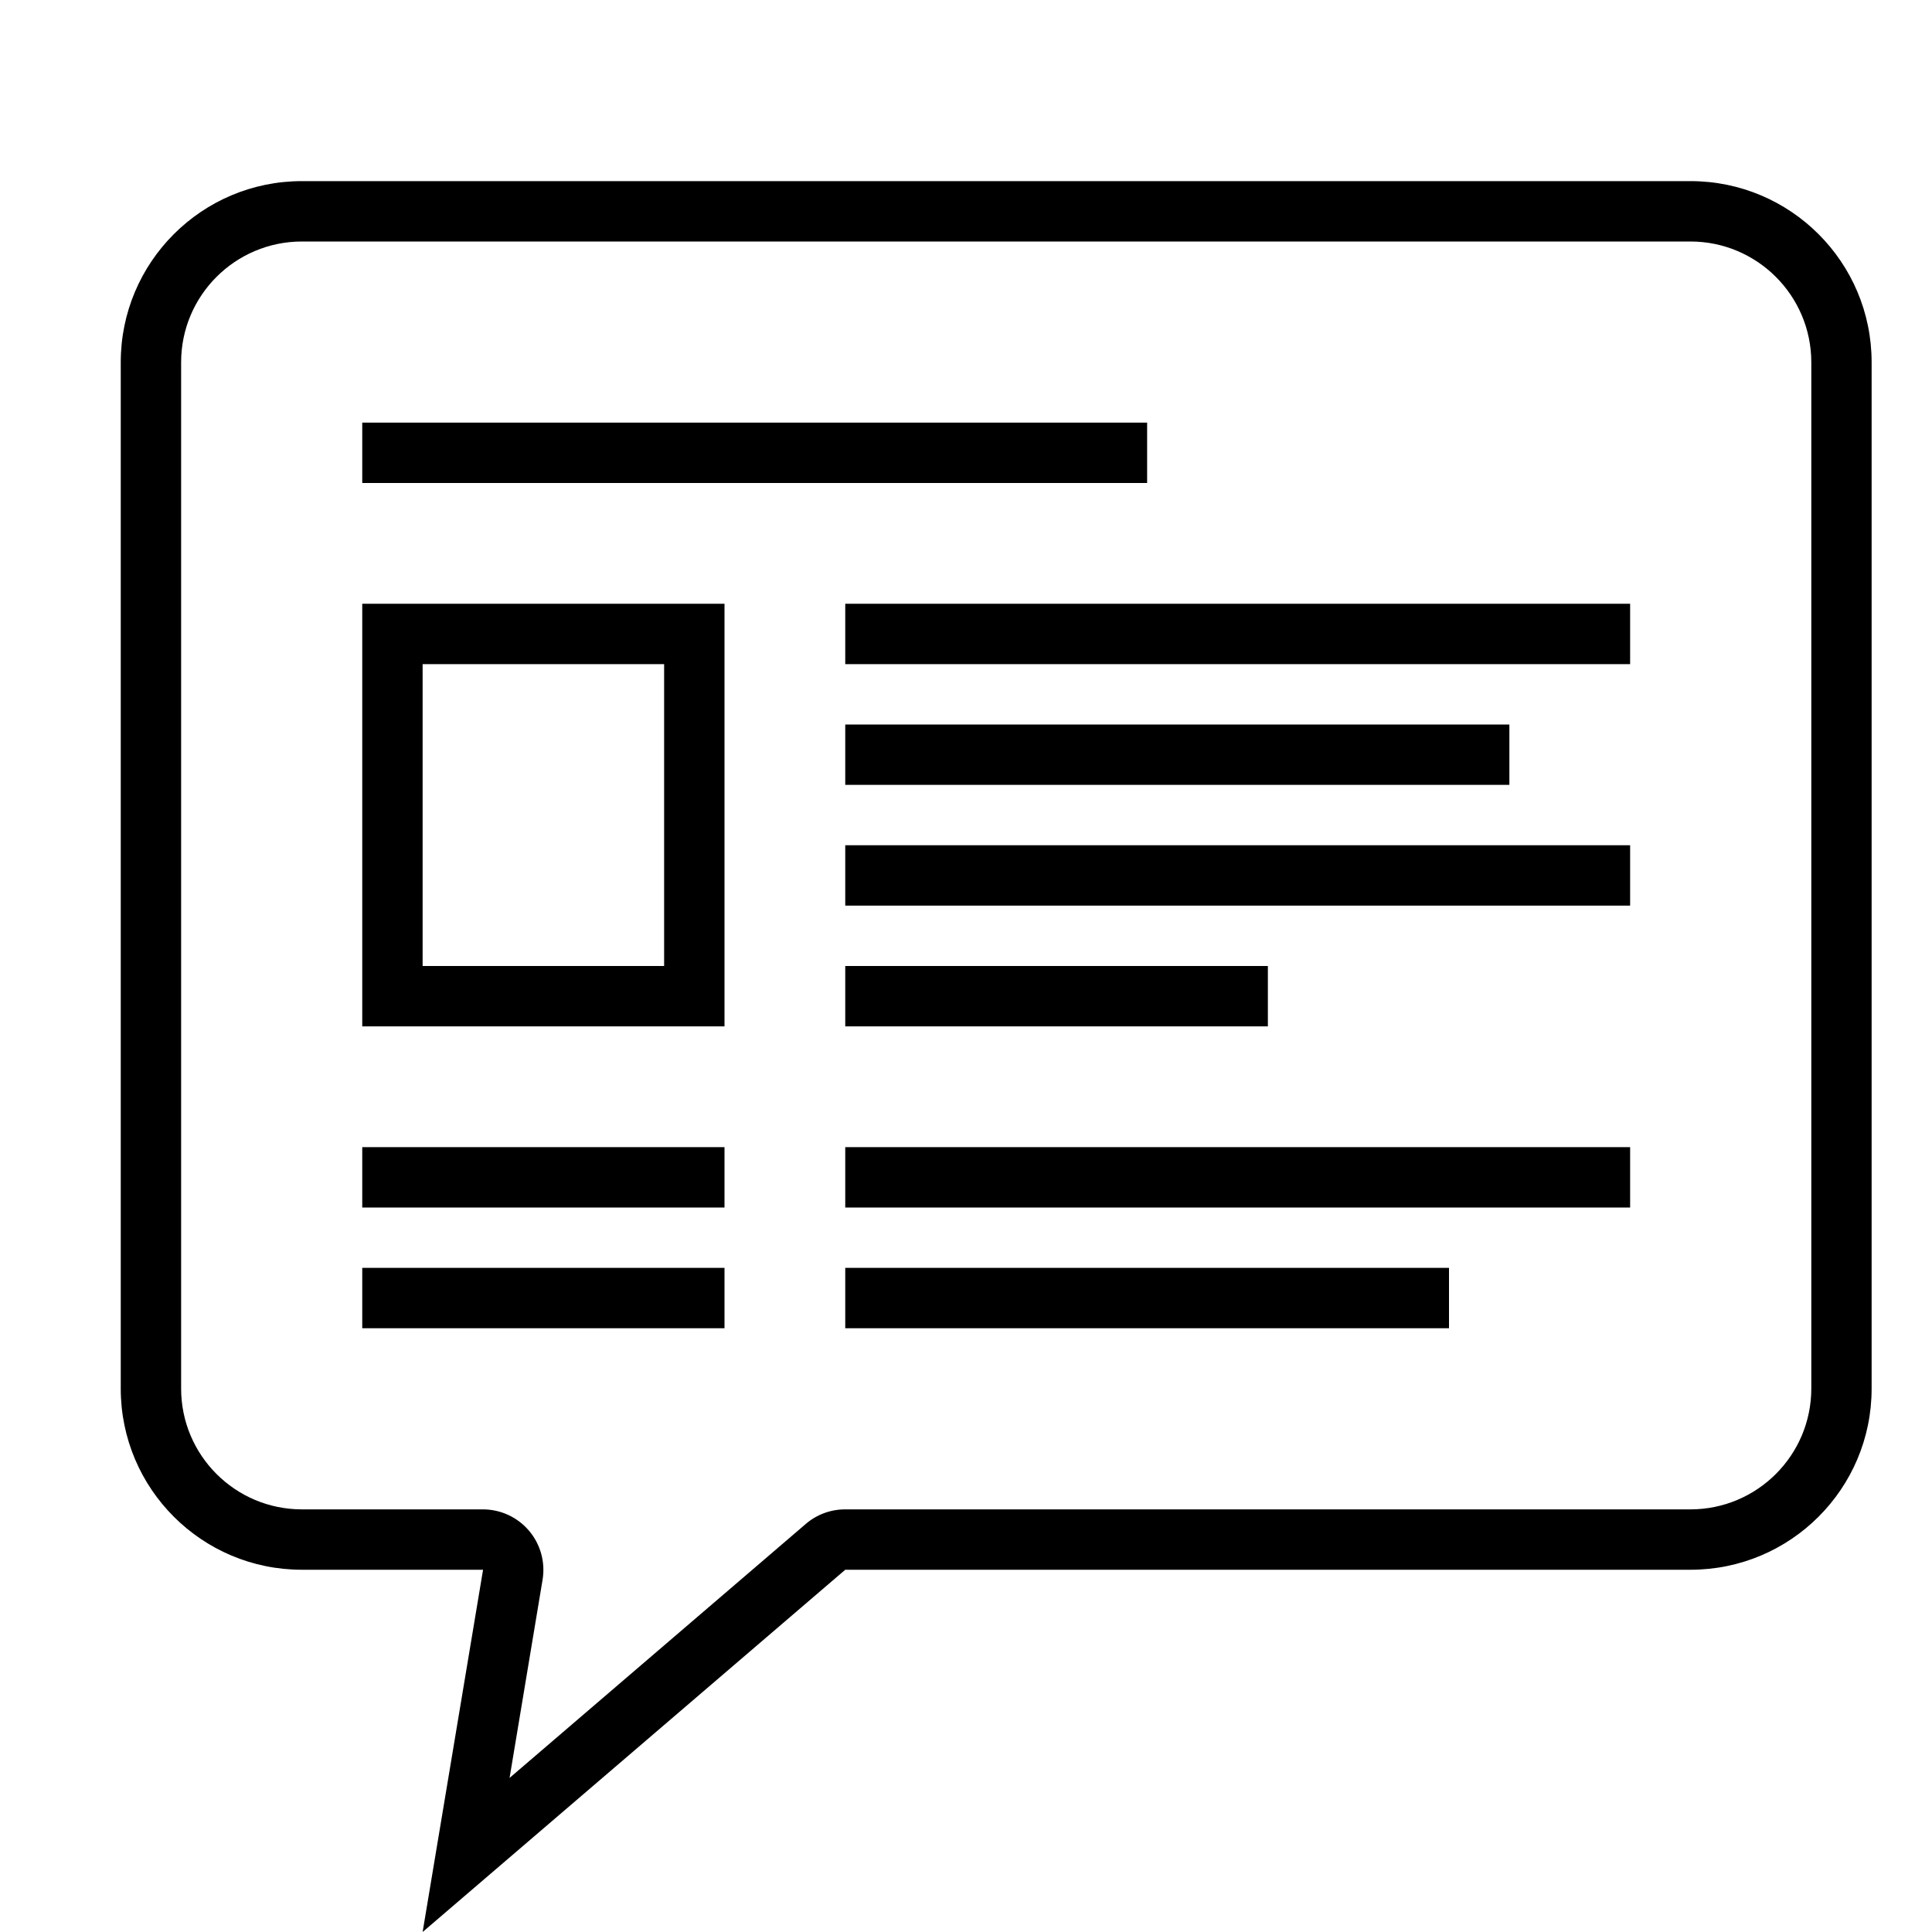
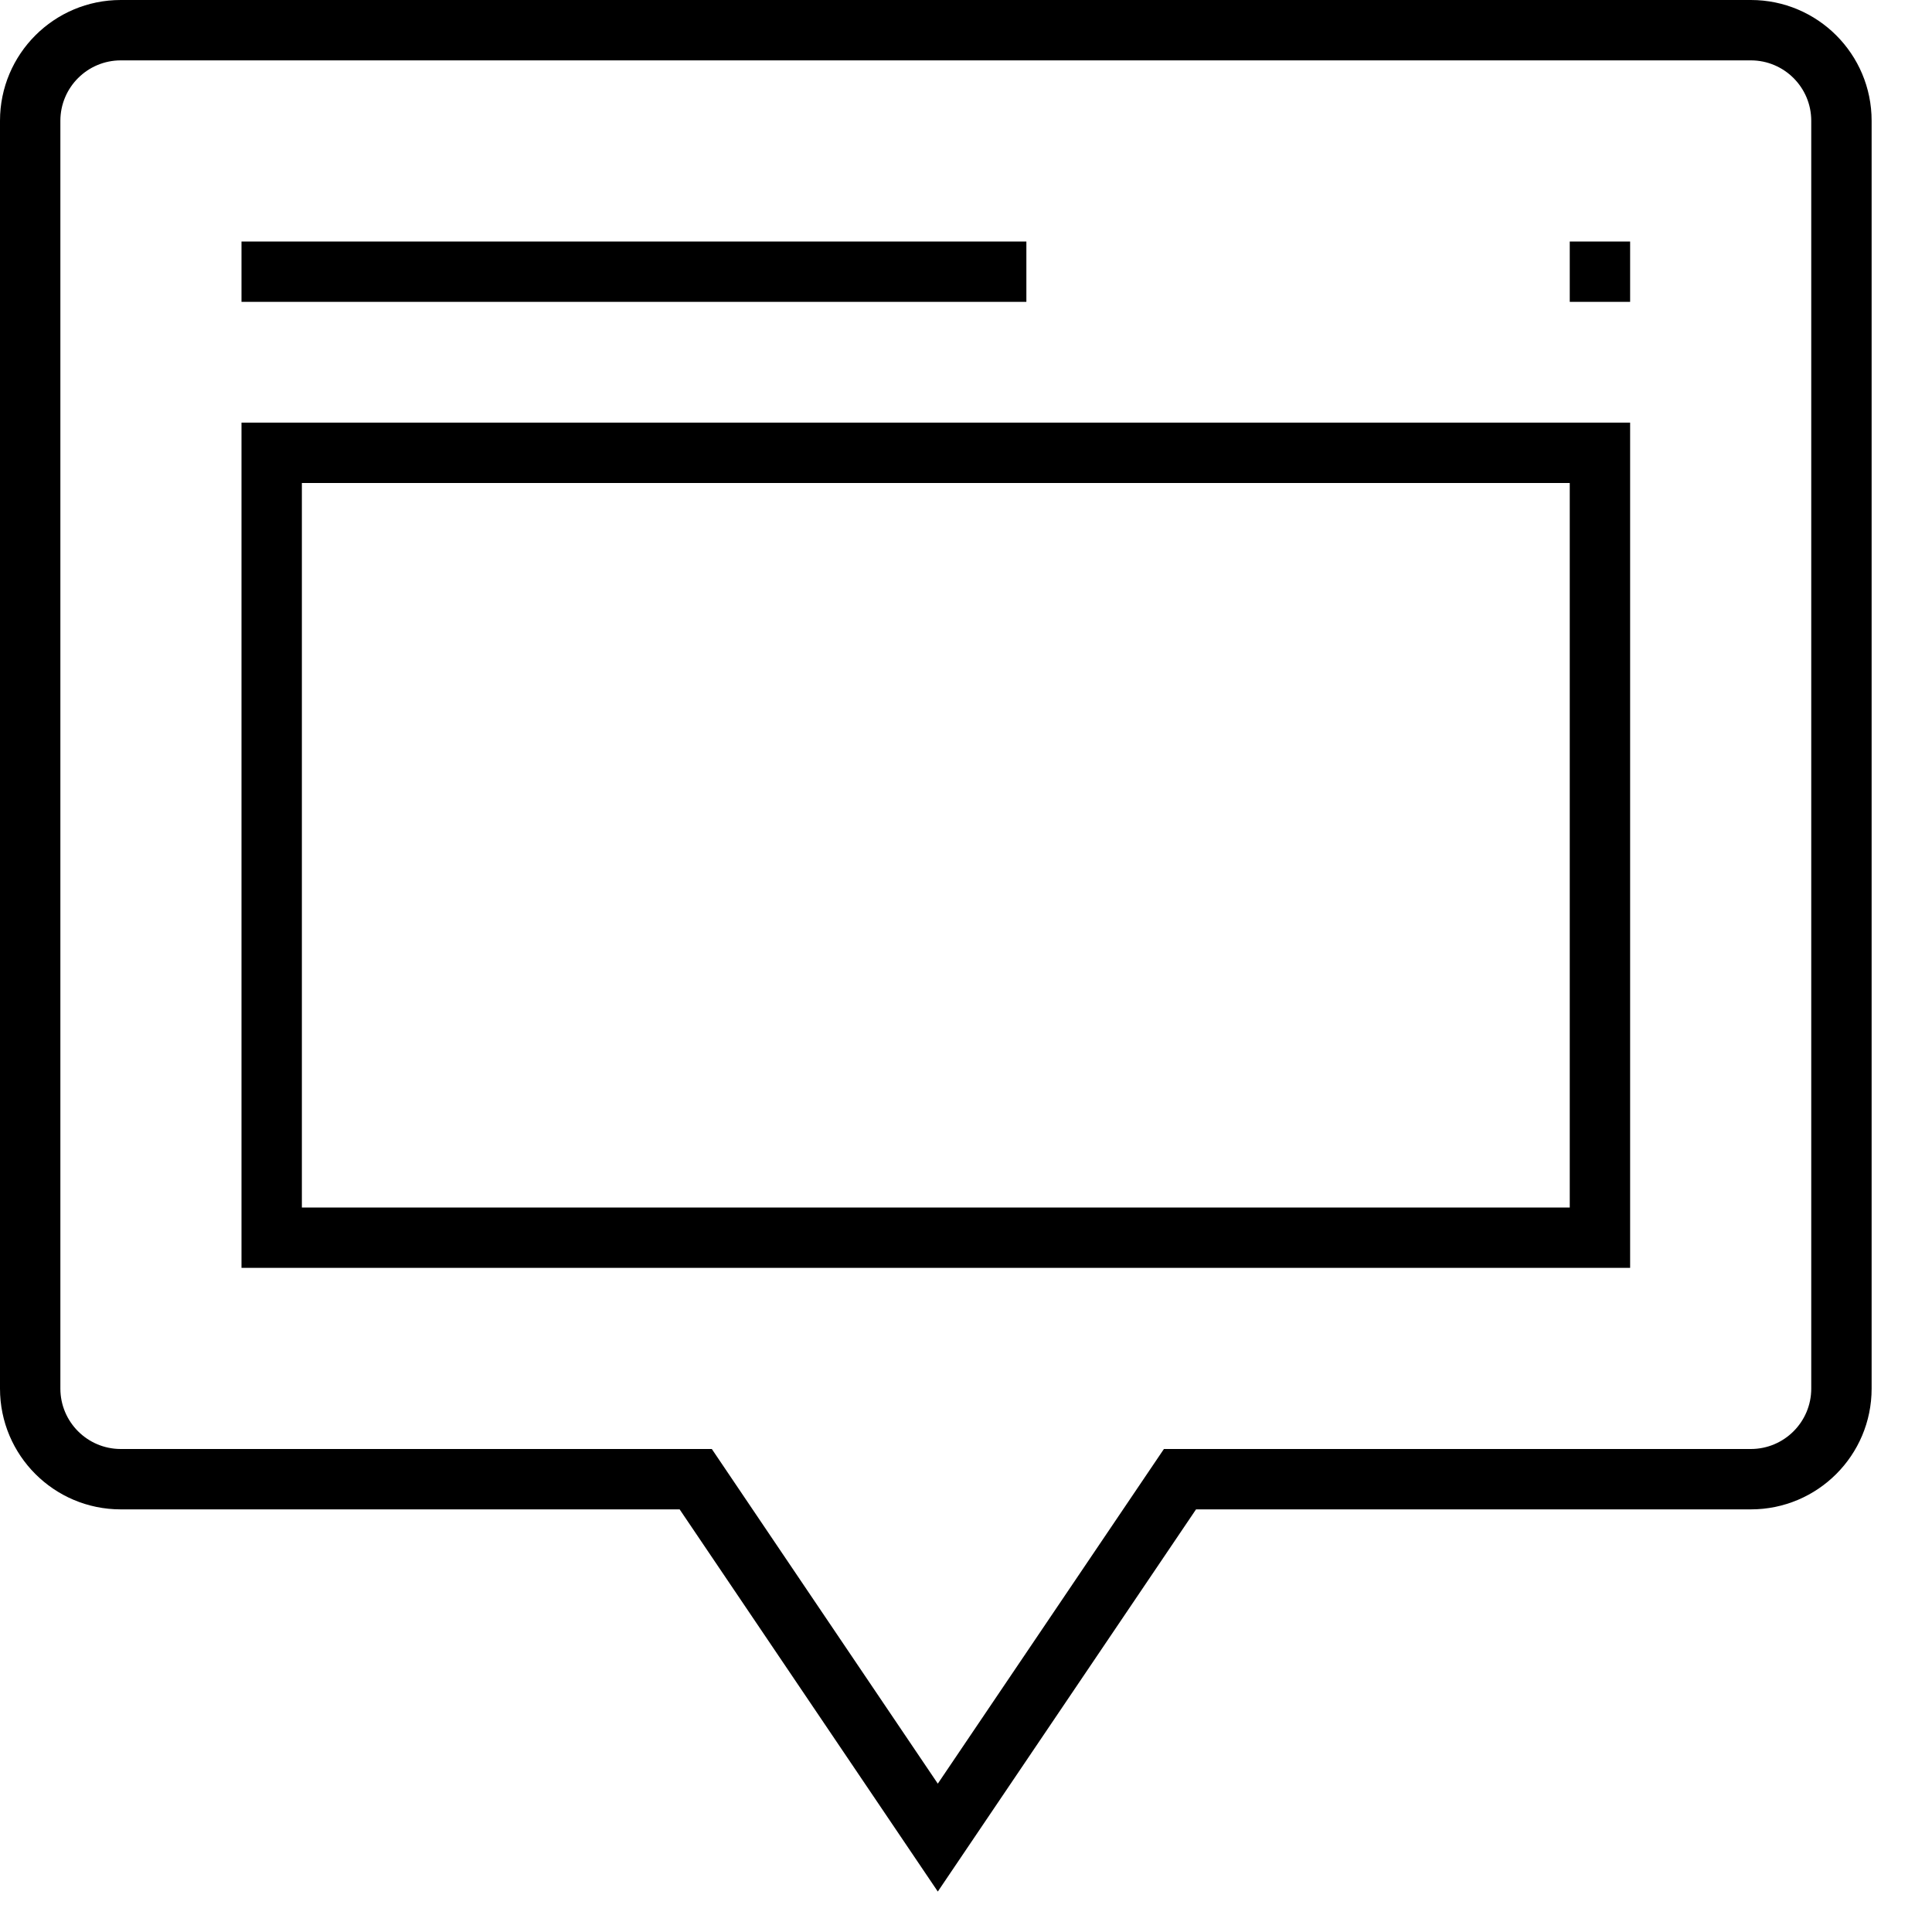
- <svg xmlns="http://www.w3.org/2000/svg" viewBox="0 0 32 32">
-   <path d="M28 3H5a3 3 0 0 0-3 3v17a3 3 0 0 0 3 3h3.001L7 32l7-6h14a3 3 0 0 0 3-3V6a3 3 0 0 0-3-3zm2.001 20A2.003 2.003 0 0 1 28 25H14a.998.998 0 0 0-.65.238l-4.91 4.21.547-3.284A1.002 1.002 0 0 0 8 25H4.999A2.001 2.001 0 0 1 3 23V6a2.001 2.001 0 0 1 1.999-2H28a2.003 2.003 0 0 1 2.001 2zM19 8H6V7h13zm8 3H14v-1h13zm-2 2H14v-1h11zm2 2H14v-1h13zm-15 5H6v-1h6zm0 2H6v-1h6zm9-5h-7v-1h7zm6 3H14v-1h13zm-3 2H14v-1h10zM6 10h6v7H6zm5 1H7v5h4z" />
+ <svg xmlns="http://www.w3.org/2000/svg" id="icons" viewBox="0 0 32 32">
+   <path d="M4 21h23V7H4zM5 8h21v12H5zm24-8H2a2 2 0 0 0-2 2v21a2 2 0 0 0 2 2h9.257l4.276 6.33L19.81 25H29a2 2 0 0 0 2-2V2a2 2 0 0 0-2-2zm1 23a1.001 1.001 0 0 1-1 1h-9.722l-3.745 5.543L11.79 24H2a1.001 1.001 0 0 1-1-1V2a1.001 1.001 0 0 1 1-1h27a1.001 1.001 0 0 1 1 1zM17 5H4V4h13zm9-1h1v1h-1z" />
</svg>
